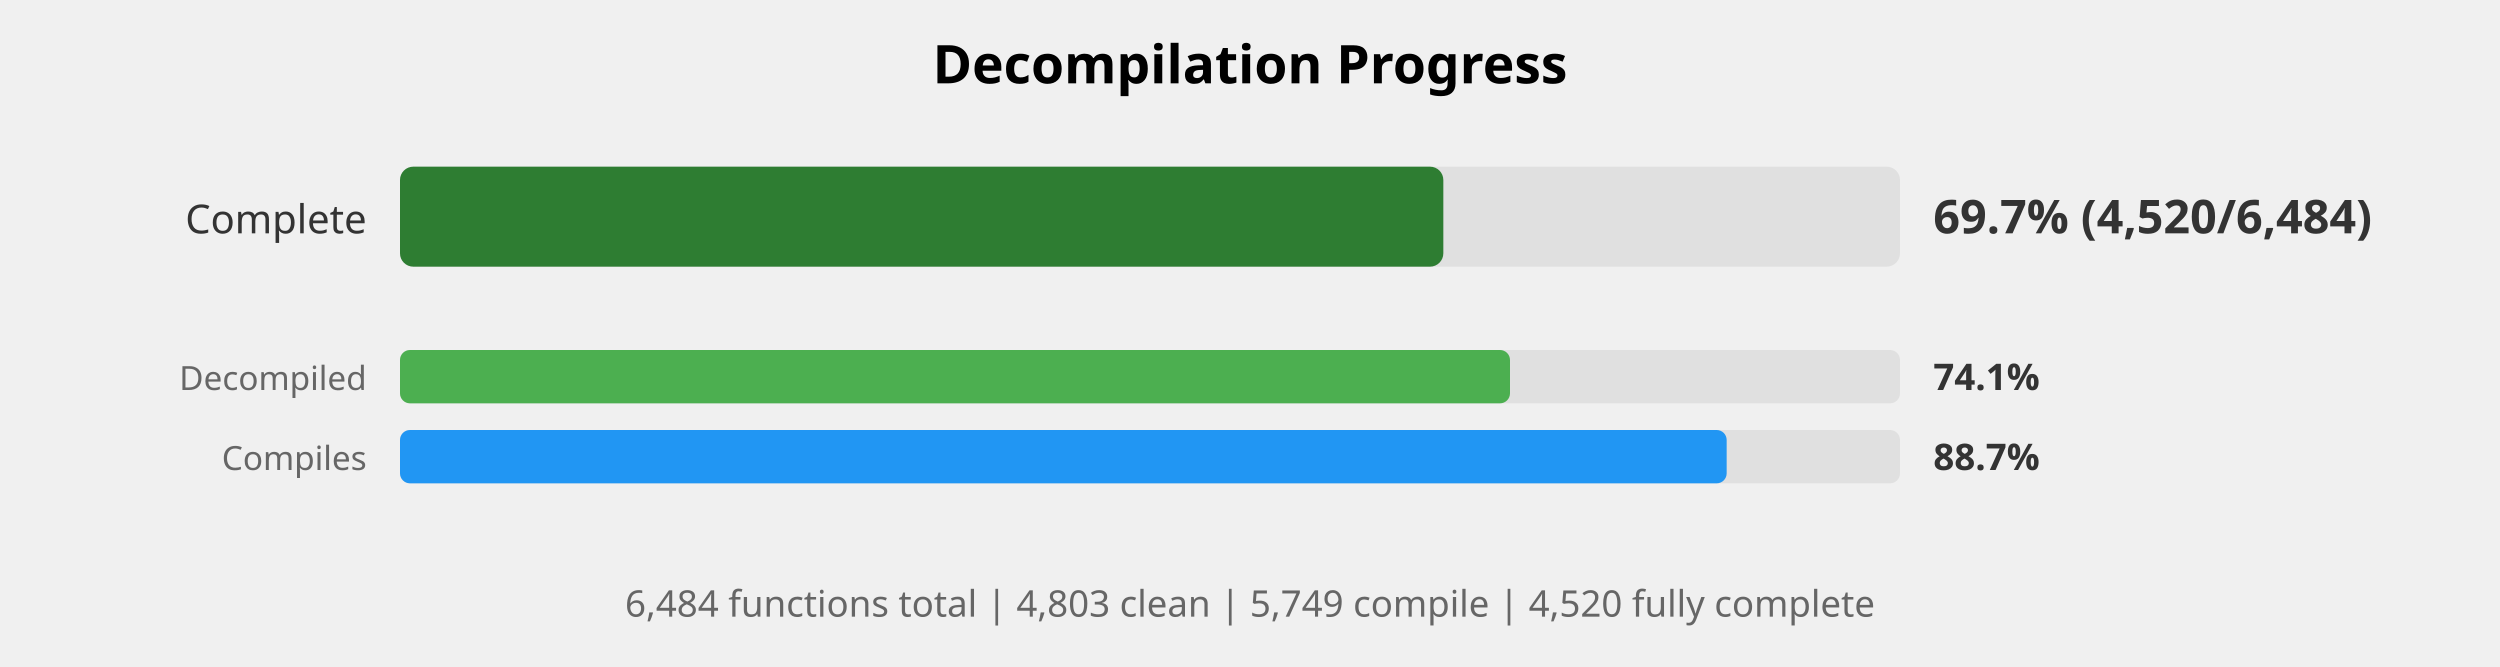
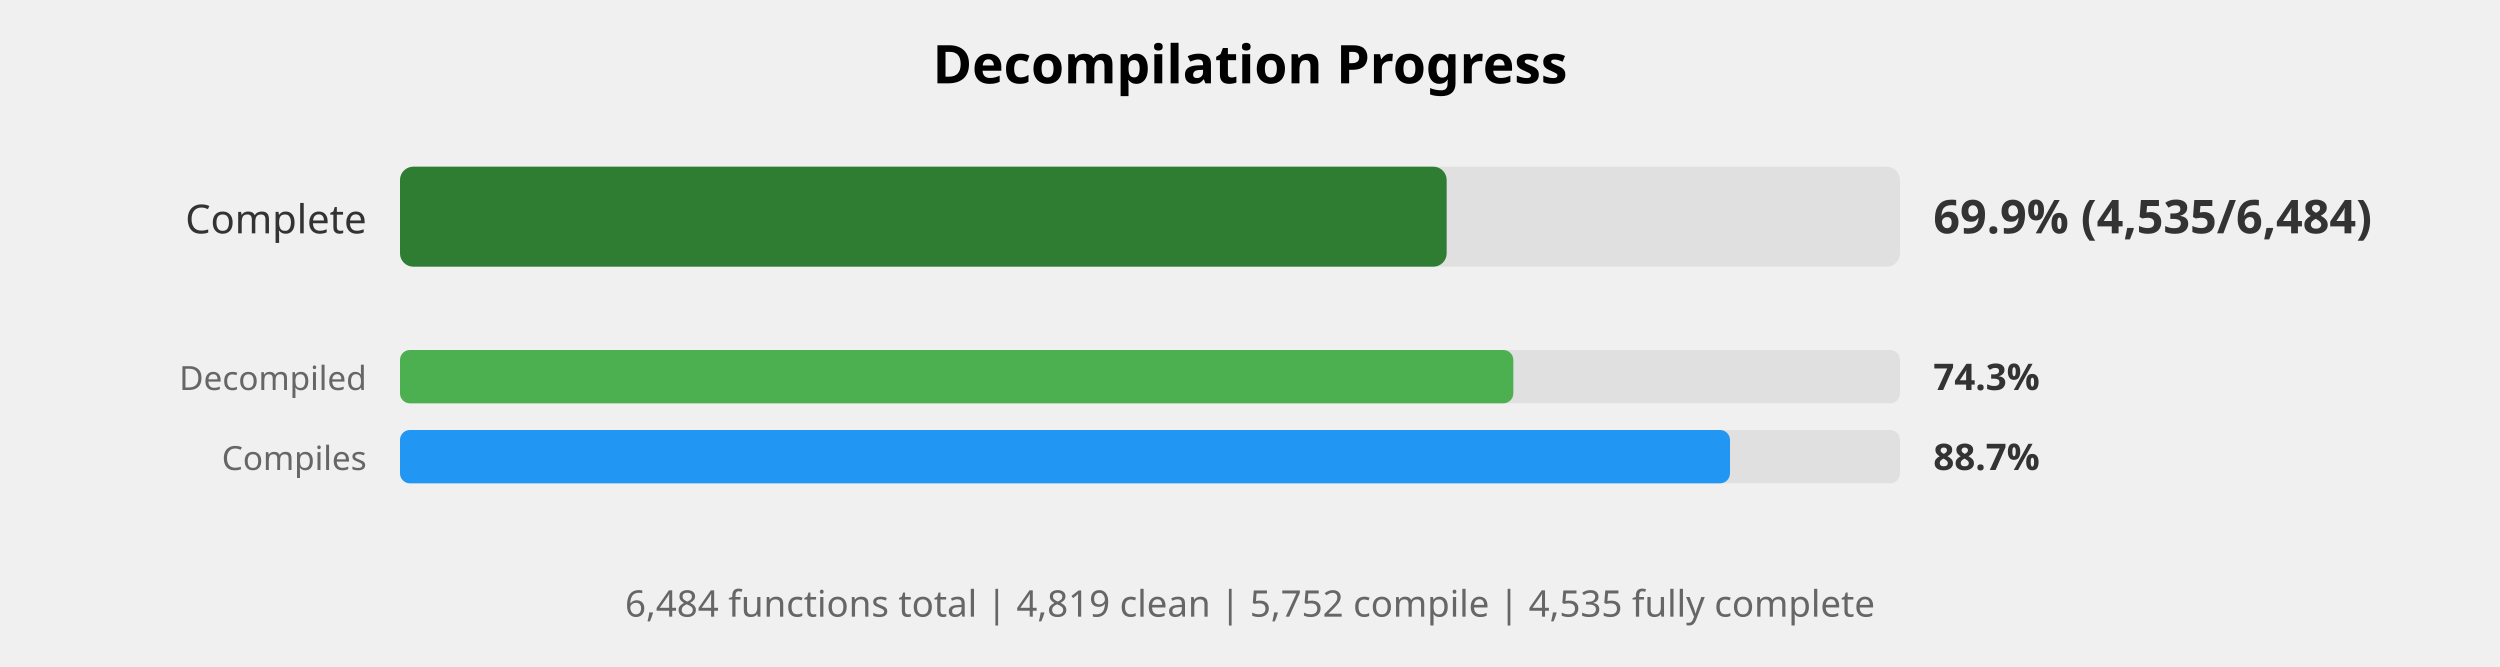
<svg xmlns="http://www.w3.org/2000/svg" width="750" height="200" viewBox="0 0 750 200">
  <style>
    .title { font: bold 16px sans-serif; }
    .label { font: 12px sans-serif; fill: #333; }
    .small-label { font: 10px sans-serif; fill: #666; }
    .percent { font: bold 14px sans-serif; fill: #333; }
    .small-percent { font: bold 11px sans-serif; fill: #333; }
    .summary { font: 11px sans-serif; fill: #666; }
  </style>
  <rect width="100%%" height="100%%" fill="white" />
  <text x="375" y="25" class="title" text-anchor="middle">Decompilation Progress</text>
  <text x="110" y="70" class="label" text-anchor="end">Complete</text>
  <rect x="120" y="50" width="450" height="30" fill="#E0E0E0" rx="4" />
-   <rect x="120" y="50" width="313" height="30" fill="#2E7D32" rx="4" />
-   <text x="580" y="70" class="percent">69.7% (4,520/6,484)</text>
+   <rect x="120" y="50" width="314" height="30" fill="#2E7D32" rx="4" />
+   <text x="580" y="70" class="percent">69.9% (4,535/6,484)</text>
  <text x="110" y="117" class="small-label" text-anchor="end">Decompiled</text>
  <rect x="120" y="105" width="450" height="16" fill="#E0E0E0" rx="3" />
-   <rect x="120" y="105" width="333" height="16" fill="#4CAF50" rx="3" />
-   <text x="580" y="117" class="small-percent">74.1%</text>
+   <rect x="120" y="105" width="334" height="16" fill="#4CAF50" rx="3" />
+   <text x="580" y="117" class="small-percent">74.3%</text>
  <text x="110" y="141" class="small-label" text-anchor="end">Compiles</text>
  <rect x="120" y="129" width="450" height="16" fill="#E0E0E0" rx="3" />
-   <rect x="120" y="129" width="398" height="16" fill="#2196F3" rx="3" />
+   <rect x="120" y="129" width="399" height="16" fill="#2196F3" rx="3" />
  <text x="580" y="141" class="small-percent">88.7%</text>
  <text x="375" y="185" class="summary" text-anchor="middle">
-     6,484 functions total | 4,803 clean | 5,749 compile | 4,520 fully complete
+     6,484 functions total | 4,819 clean | 5,752 compile | 4,535 fully complete
  </text>
</svg>
